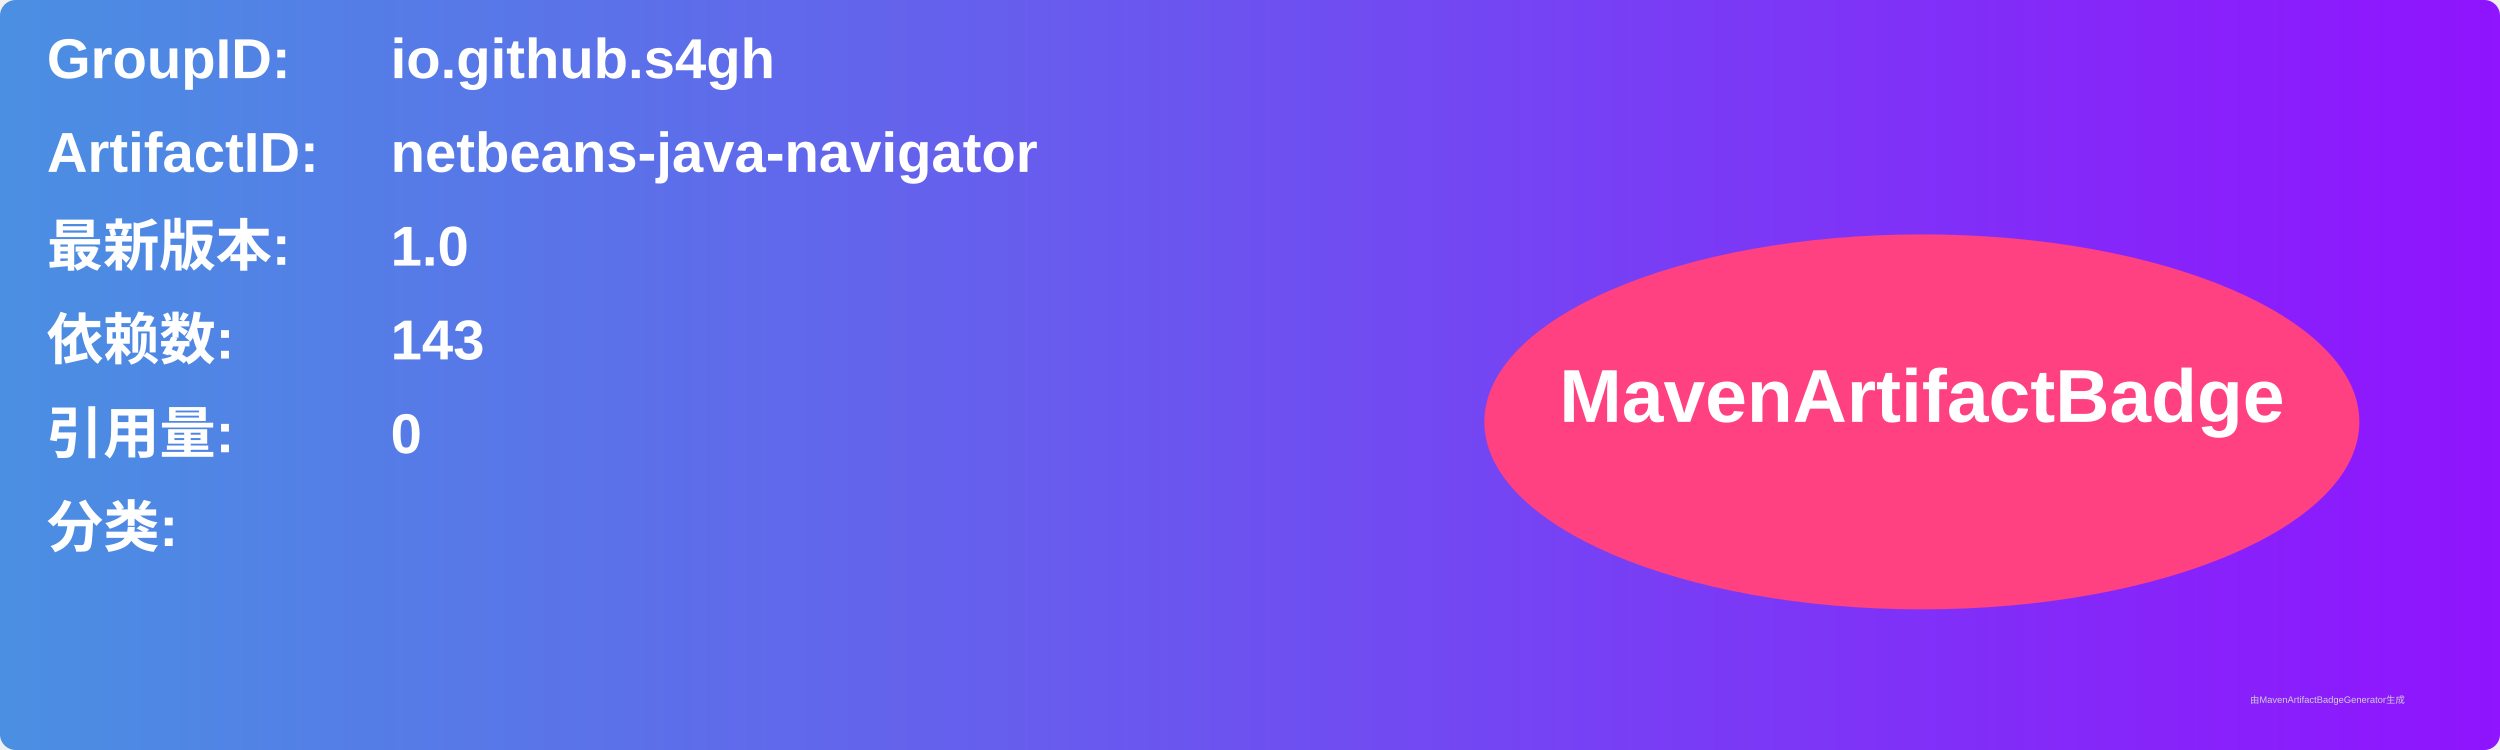
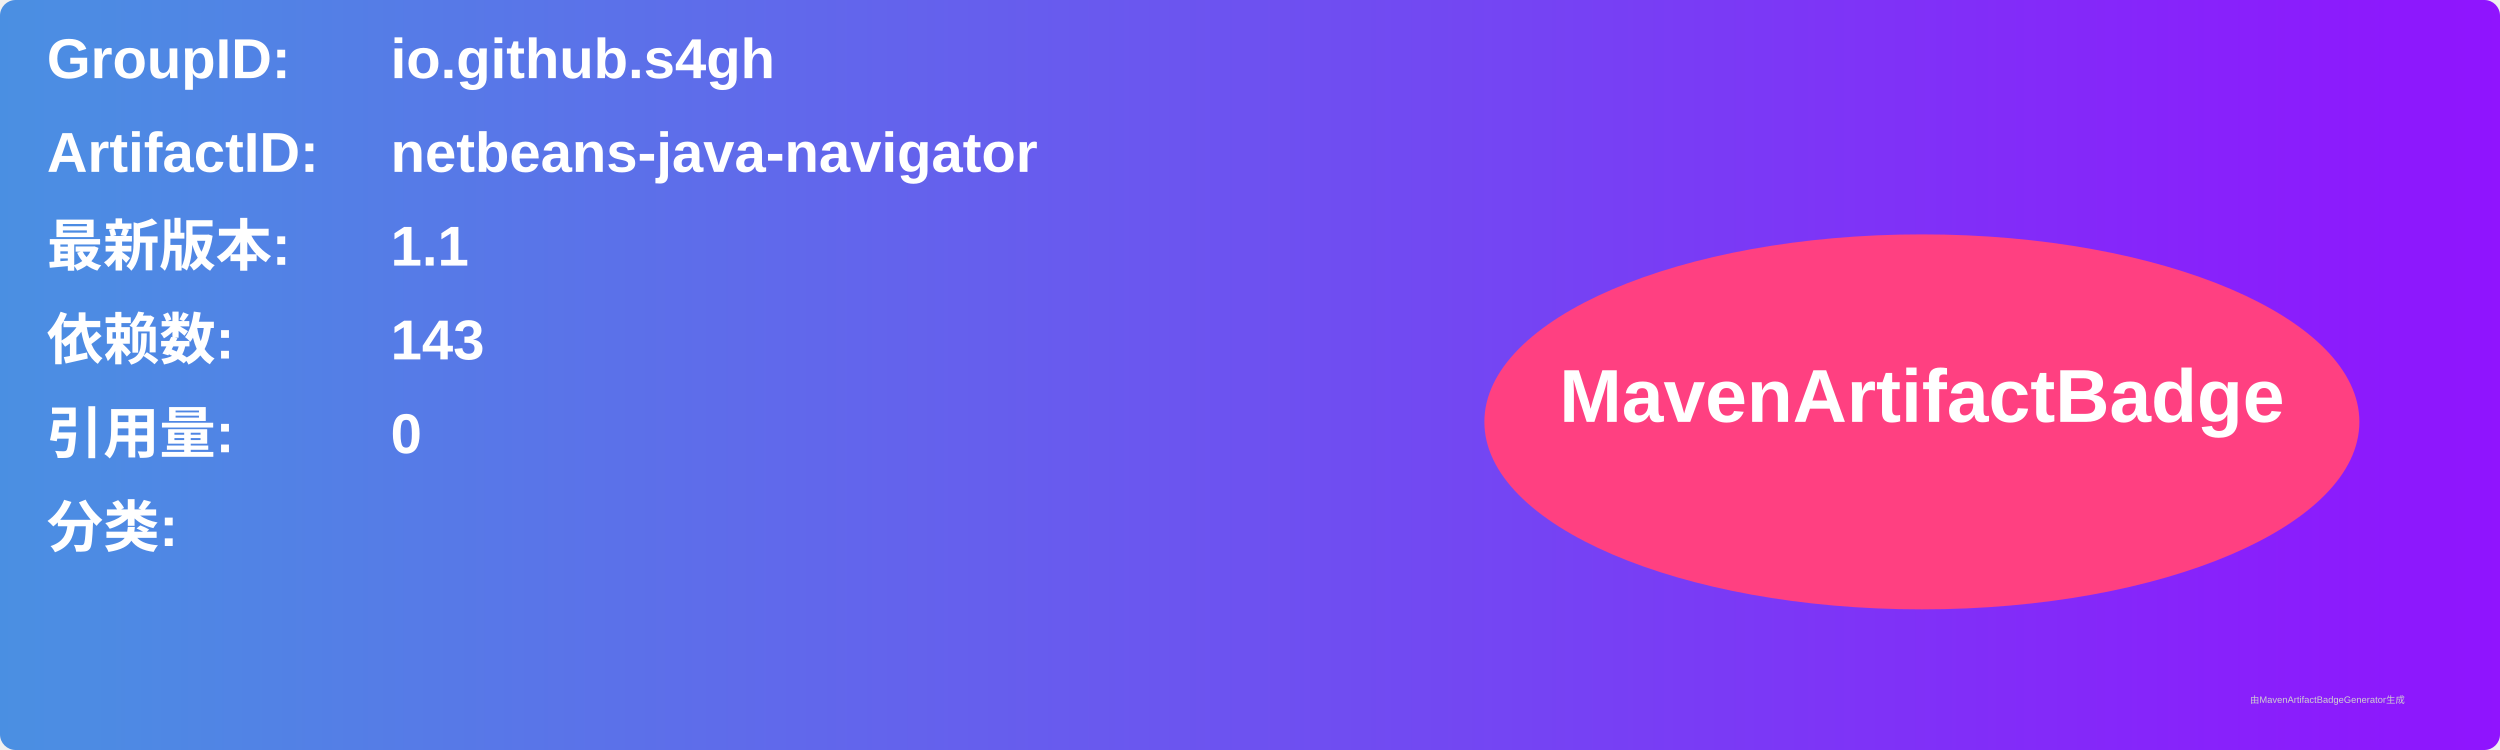
<svg xmlns="http://www.w3.org/2000/svg" width="800" height="240" viewBox="0 0 800 240">
  <linearGradient id="grad" x1="0%" y1="0%" x2="100%" y2="0%">
    <stop offset="0%" stop-color="#4a90e2" />
    <stop offset="100%" stop-color="#9013fe" />
  </linearGradient>
  <rect width="100%" height="100%" rx="5" ry="5" fill="url(#grad)" />
  <g transform="translate(15, 15)">
    <text x="0" y="10" font-family="Arial" font-size="18" fill="white" font-weight="bold" width="260">GroupID:</text>
    <text x="110" y="10" font-family="Arial" font-size="18" fill="white" font-weight="bold" width="460">io.github.s4gh</text>
    <text x="0" y="40" font-family="Arial" font-size="18" fill="white" font-weight="bold" width="260">ArtifactID:</text>
    <text x="110" y="40" font-family="Arial" font-size="18" fill="white" font-weight="bold" width="460">netbeans-java-navigator</text>
    <text x="0" y="70" font-family="Arial" font-size="18" fill="white" font-weight="bold">最新版本:</text>
    <text x="110" y="70" font-family="Arial" font-size="18" fill="white" font-weight="bold">
-       <tspan font-weight="bold">1.0</tspan>
+       <tspan font-weight="bold">1.1</tspan>
    </text>
    <text x="0" y="100" font-family="Arial" font-size="18" fill="white" font-weight="bold">依赖数: </text>
    <text x="110" y="100" font-family="Arial" font-size="18" fill="white">
      <tspan font-weight="bold">143</tspan>
    </text>
    <text x="0" y="130" font-family="Arial" font-size="18" fill="white" font-weight="bold">引用量: </text>
    <text x="110" y="130" font-family="Arial" font-size="18" fill="white">
      <tspan font-weight="bold">0</tspan>
    </text>
    <text x="0" y="160" font-family="Arial" font-size="18" fill="white" font-weight="bold">分类:</text>
    <text x="10" y="190" font-family="Arial" font-size="10" fill="white">
      <tspan font-weight="bold" />
    </text>
    <ellipse cx="600" cy="120" rx="140" ry="60" fill="#ff4081" />
    <text x="600" y="120" text-anchor="middle" font-family="Arial" font-size="24" fill="white" font-weight="bold">MavenArtifactBadge</text>
  </g>
  <text x="720" y="225" font-family="Arial" font-size="3" fill="#d0d0d0">由MavenArtifactBadgeGenerator生成</text>
</svg>
